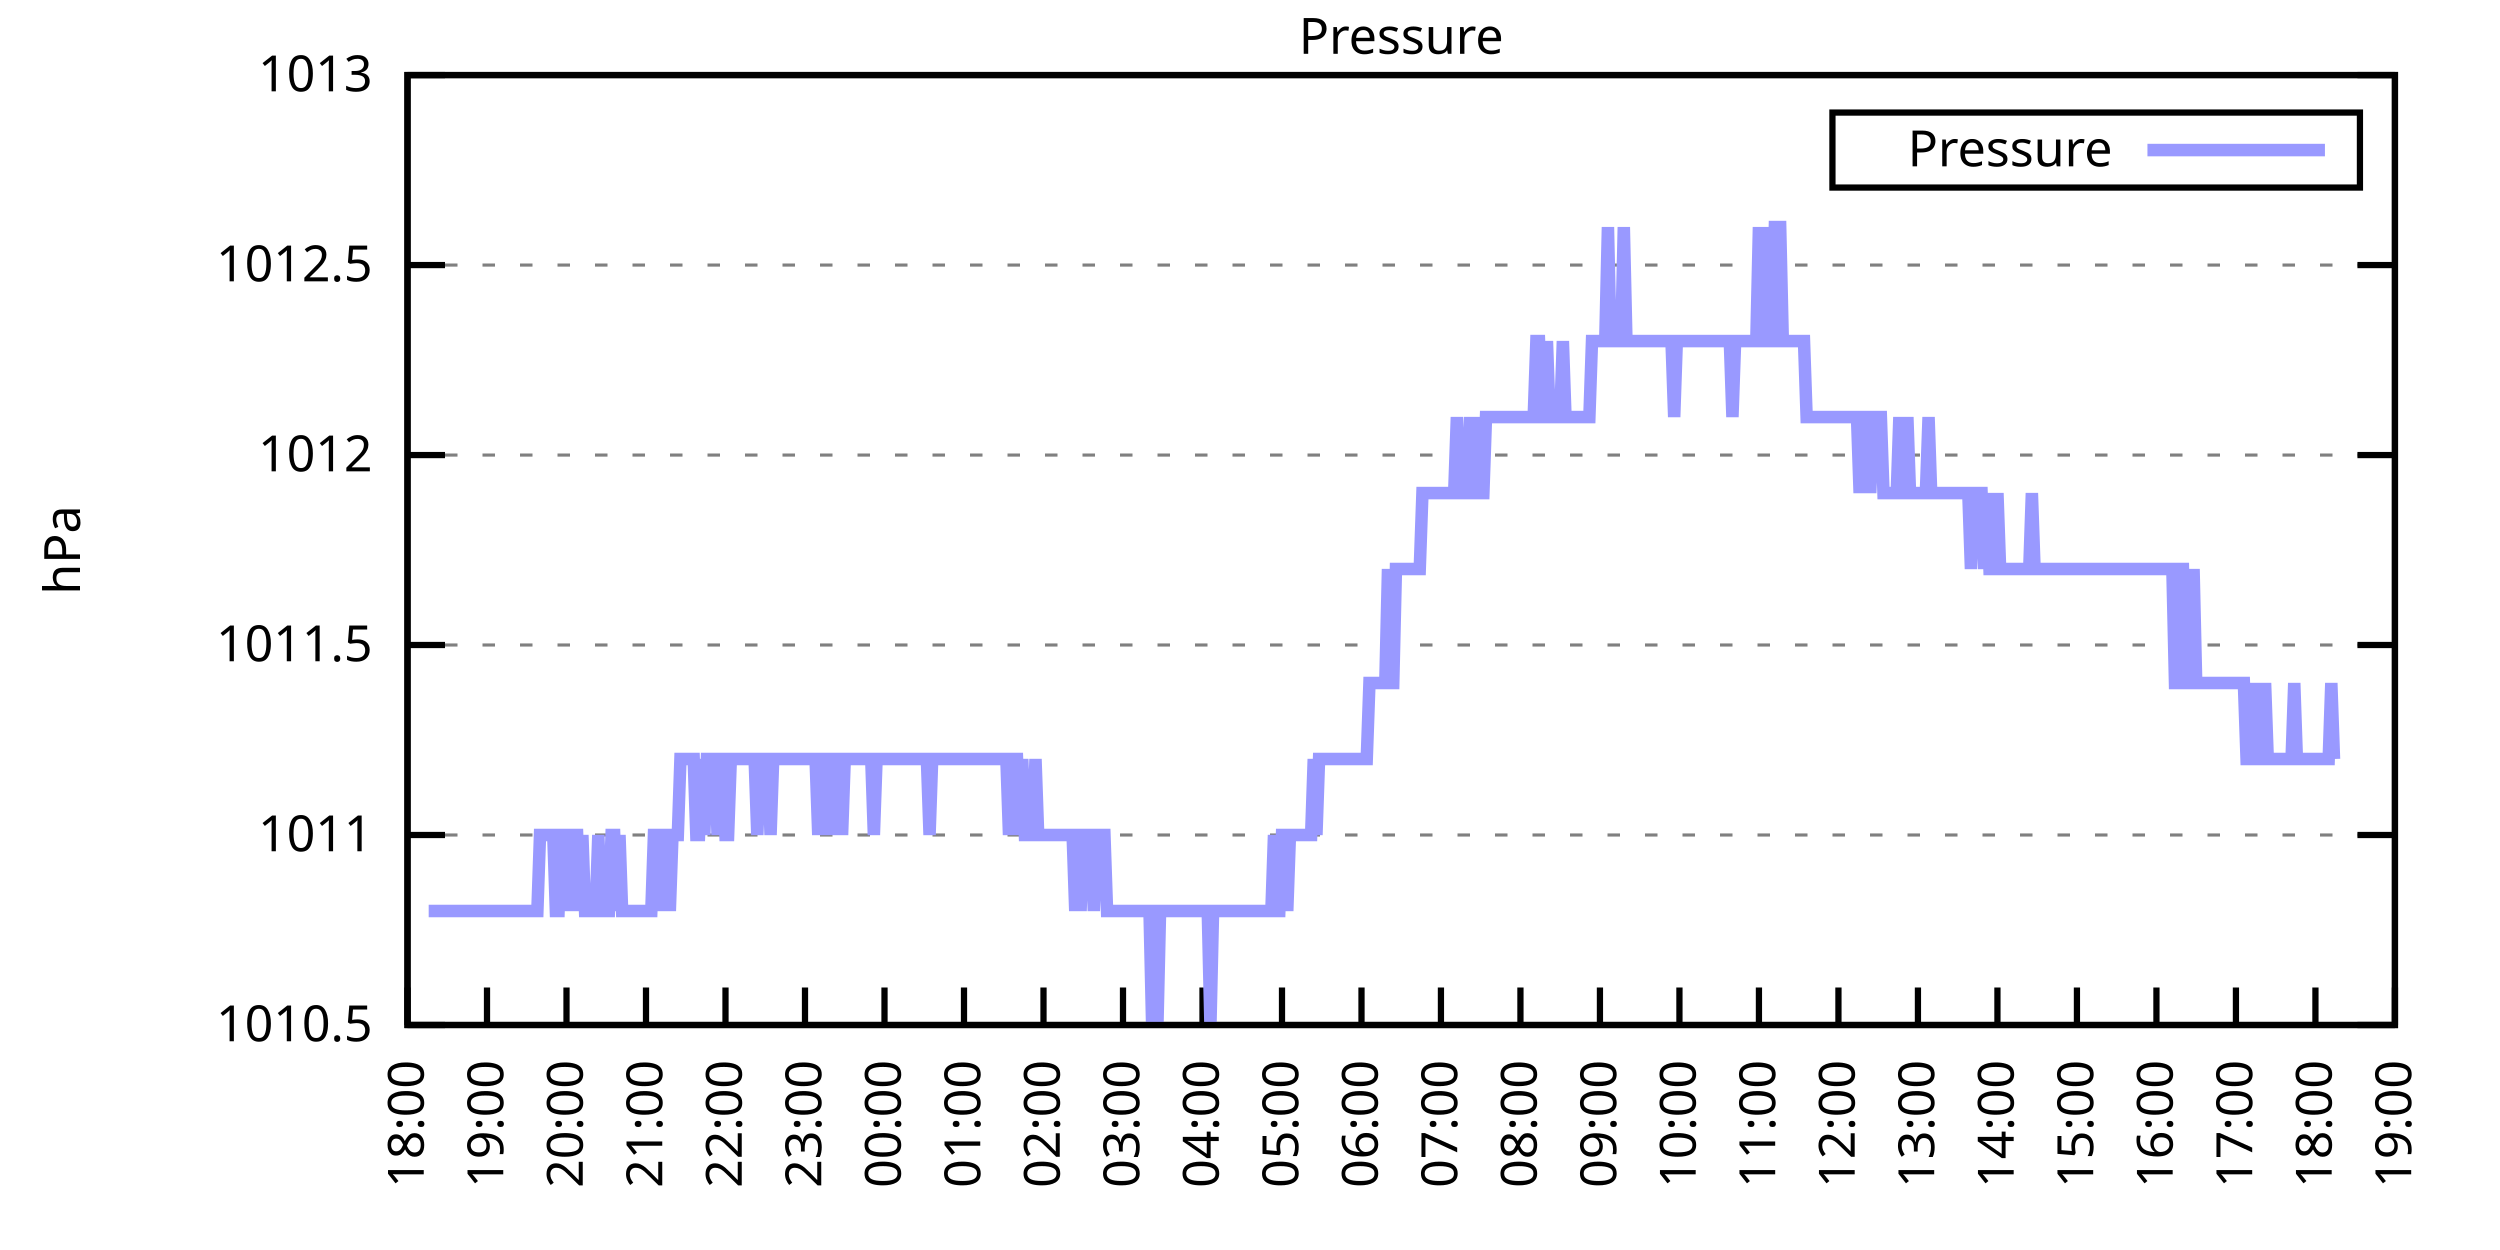
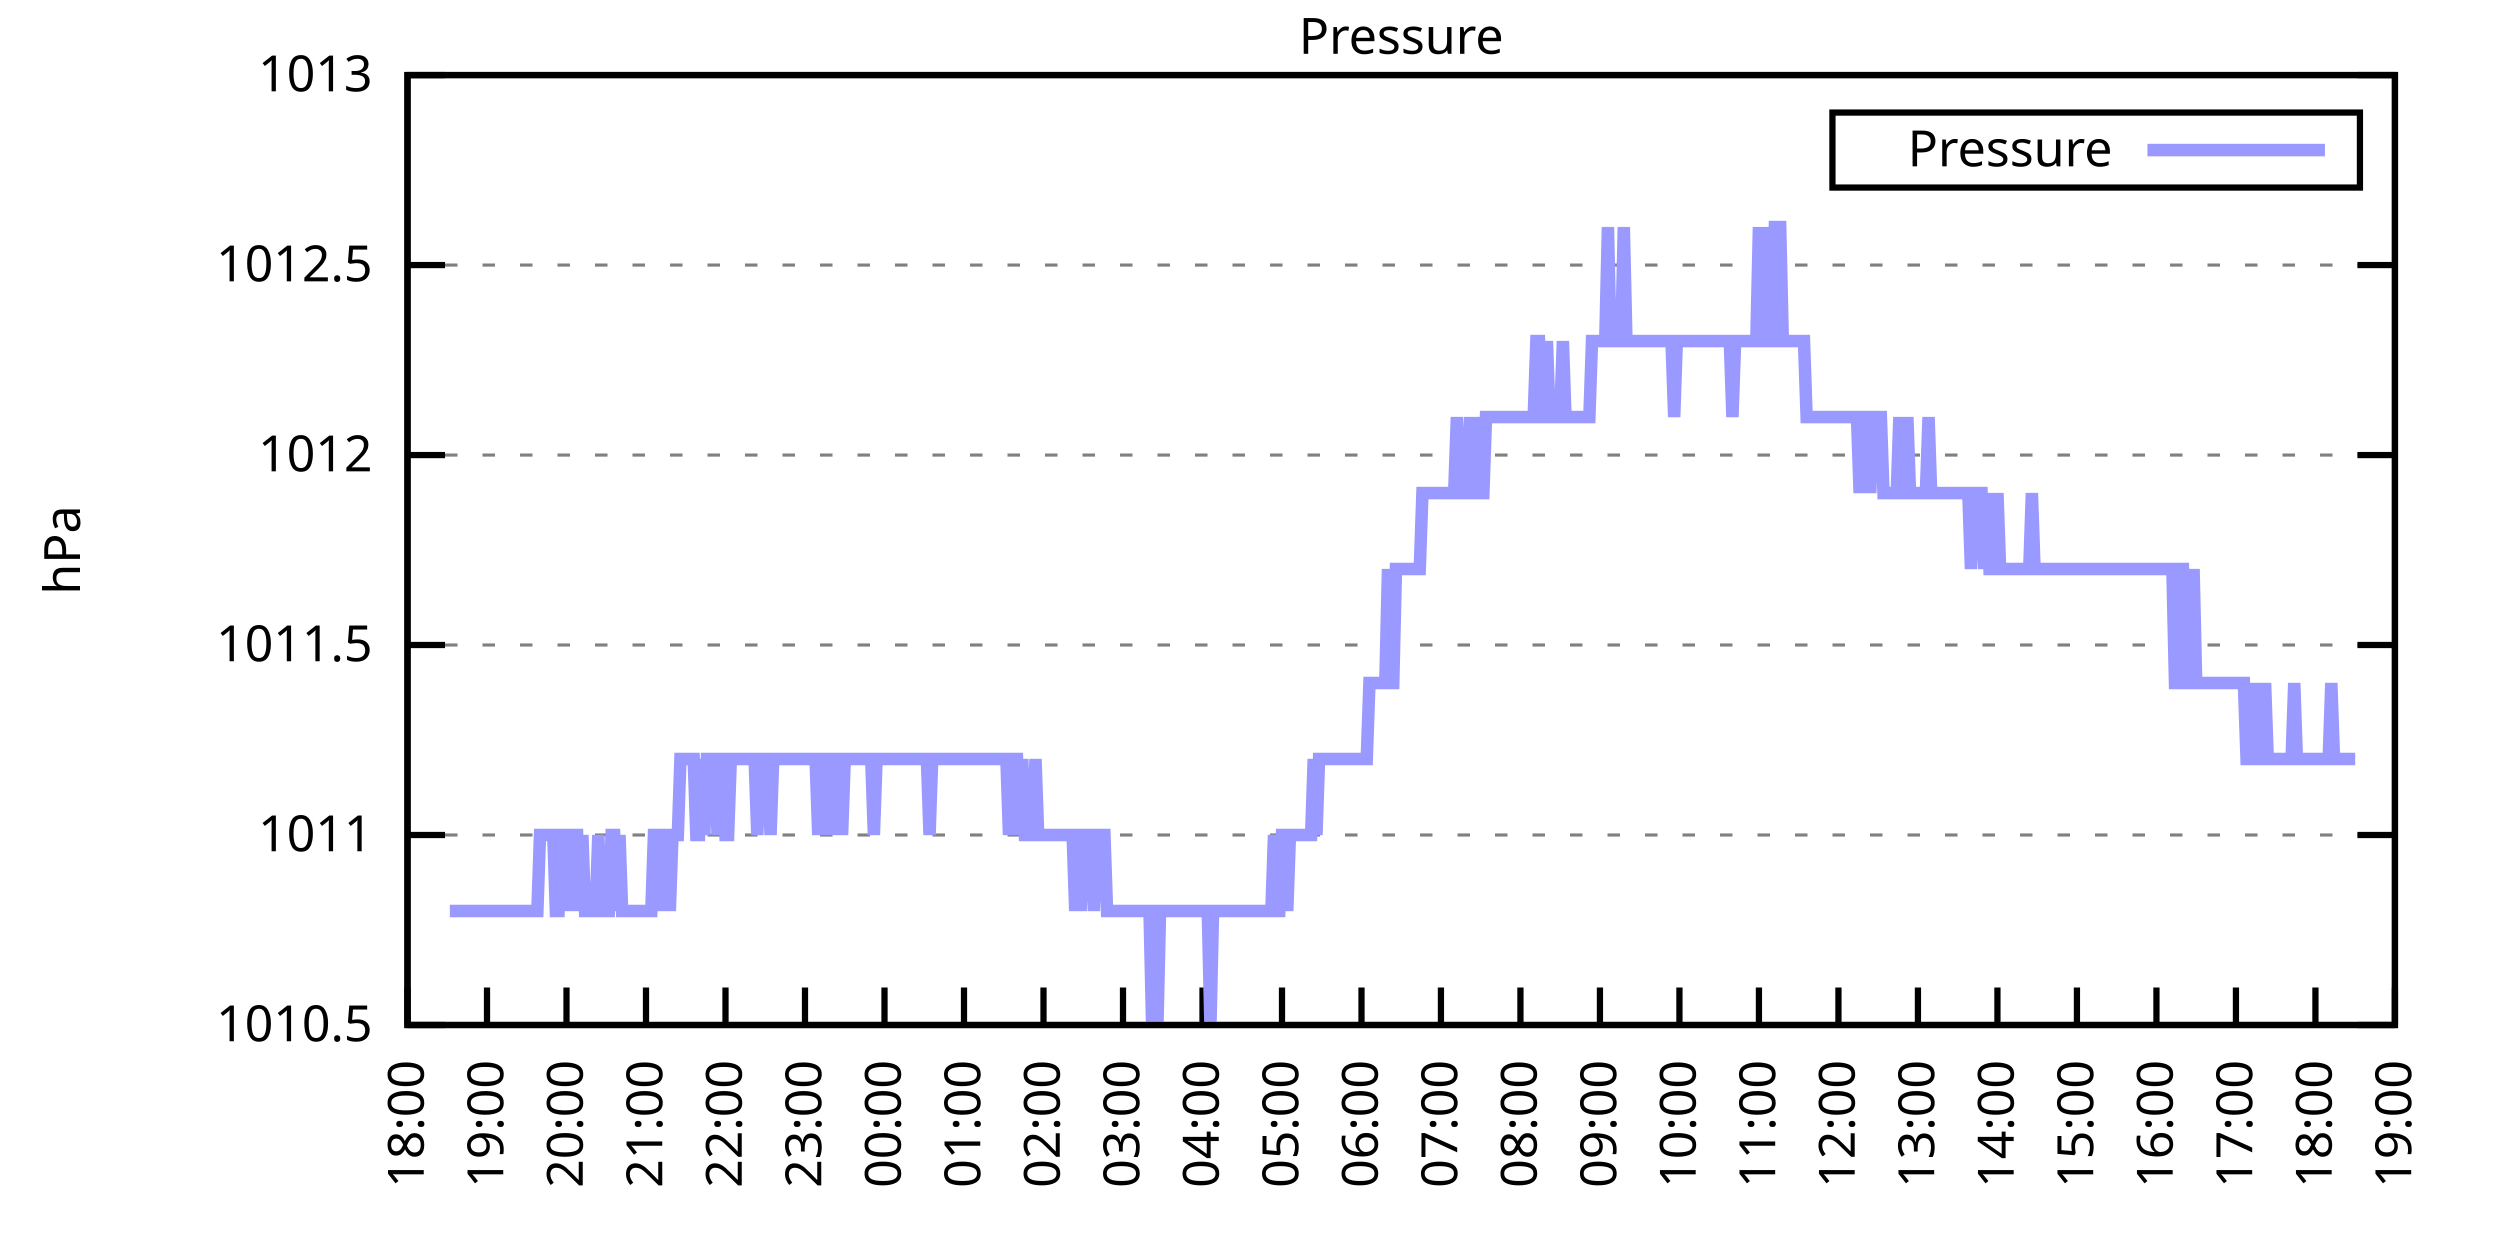
<svg xmlns="http://www.w3.org/2000/svg" xmlns:xlink="http://www.w3.org/1999/xlink" width="400" height="200" viewBox="0 0 400 200">
  <g id="gnuplot_canvas">
    <rect x="0" y="0" width="400" height="200" fill="none" />
    <defs>
      <circle id="gpDot" r="0.5" stroke-width="0.5" stroke="currentColor" />
      <path id="gpPt0" stroke-width="0.333" stroke="currentColor" d="M-1,0 h2 M0,-1 v2" />
      <path id="gpPt1" stroke-width="0.333" stroke="currentColor" d="M-1,-1 L1,1 M1,-1 L-1,1" />
      <path id="gpPt2" stroke-width="0.333" stroke="currentColor" d="M-1,0 L1,0 M0,-1 L0,1 M-1,-1 L1,1 M-1,1 L1,-1" />
      <rect id="gpPt3" stroke-width="0.333" stroke="currentColor" x="-1" y="-1" width="2" height="2" />
      <rect id="gpPt4" stroke-width="0.333" stroke="currentColor" fill="currentColor" x="-1" y="-1" width="2" height="2" />
      <circle id="gpPt5" stroke-width="0.333" stroke="currentColor" cx="0" cy="0" r="1" />
      <use xlink:href="#gpPt5" id="gpPt6" fill="currentColor" stroke="none" />
      <path id="gpPt7" stroke-width="0.333" stroke="currentColor" d="M0,-1.33 L-1.33,0.67 L1.33,0.67 z" />
      <use xlink:href="#gpPt7" id="gpPt8" fill="currentColor" stroke="none" />
      <use xlink:href="#gpPt7" id="gpPt9" stroke="currentColor" transform="rotate(180)" />
      <use xlink:href="#gpPt9" id="gpPt10" fill="currentColor" stroke="none" />
      <use xlink:href="#gpPt3" id="gpPt11" stroke="currentColor" transform="rotate(45)" />
      <use xlink:href="#gpPt11" id="gpPt12" fill="currentColor" stroke="none" />
      <path id="gpPt13" stroke-width="0.333" stroke="currentColor" d="M0,1.330 L1.265,0.411 L0.782,-1.067 L-0.782,-1.076 L-1.265,0.411 z" />
      <use xlink:href="#gpPt13" id="gpPt14" fill="currentColor" stroke="none" />
      <filter id="textbox" filterUnits="objectBoundingBox" x="0" y="0" height="1" width="1">
        <feFlood flood-color="white" flood-opacity="1" result="bgnd" />
        <feComposite in="SourceGraphic" in2="bgnd" operator="atop" />
      </filter>
      <filter id="greybox" filterUnits="objectBoundingBox" x="0" y="0" height="1" width="1">
        <feFlood flood-color="lightgrey" flood-opacity="1" result="grey" />
        <feComposite in="SourceGraphic" in2="grey" operator="atop" />
      </filter>
    </defs>
    <g fill="none" color="white" stroke="currentColor" stroke-width="1.00" stroke-linecap="butt" stroke-linejoin="miter">
</g>
    <g fill="none" color="black" stroke="currentColor" stroke-width="1.00" stroke-linecap="butt" stroke-linejoin="miter">
      <g stroke="none" shape-rendering="crispEdges">
        <polygon fill="rgb(255, 255, 255)" points="65.20,164.00 383.18,164.00 383.18,12.02 65.20,12.02 " />
      </g>
    </g>
    <g fill="none" color="black" stroke="currentColor" stroke-width="1.00" stroke-linecap="butt" stroke-linejoin="miter">
</g>
    <g fill="none" color="black" stroke="black" stroke-width="0.50" stroke-linecap="butt" stroke-linejoin="miter">
</g>
    <g fill="none" color="gray" stroke="currentColor" stroke-width="0.50" stroke-linecap="butt" stroke-linejoin="miter">
      <path stroke="gray" stroke-dasharray="2,4" class="gridline" d="M65.20,164.00 L383.19,164.00  " />
    </g>
    <g fill="none" color="gray" stroke="gray" stroke-width="1.00" stroke-linecap="butt" stroke-linejoin="miter">
</g>
    <g fill="none" color="black" stroke="currentColor" stroke-width="1.00" stroke-linecap="butt" stroke-linejoin="miter">
      <path stroke="black" d="M65.20,164.00 L71.20,164.00 M383.19,164.00 L377.19,164.00  " />
      <g transform="translate(59.60,166.60)" stroke="none" fill="black" font-family="Sans" font-size="8.00" text-anchor="end">
        <text>
          <tspan font-family="Sans"> 1010.5</tspan>
        </text>
      </g>
    </g>
    <g fill="none" color="black" stroke="currentColor" stroke-width="1.00" stroke-linecap="butt" stroke-linejoin="miter">
</g>
    <g fill="none" color="black" stroke="black" stroke-width="0.50" stroke-linecap="butt" stroke-linejoin="miter">
</g>
    <g fill="none" color="gray" stroke="currentColor" stroke-width="0.50" stroke-linecap="butt" stroke-linejoin="miter">
      <path stroke="gray" stroke-dasharray="2,4" class="gridline" d="M65.20,133.60 L383.19,133.60  " />
    </g>
    <g fill="none" color="gray" stroke="gray" stroke-width="1.00" stroke-linecap="butt" stroke-linejoin="miter">
</g>
    <g fill="none" color="black" stroke="currentColor" stroke-width="1.00" stroke-linecap="butt" stroke-linejoin="miter">
      <path stroke="black" d="M65.20,133.60 L71.20,133.60 M383.19,133.60 L377.19,133.60  " />
      <g transform="translate(59.60,136.20)" stroke="none" fill="black" font-family="Sans" font-size="8.00" text-anchor="end">
        <text>
          <tspan font-family="Sans"> 1011</tspan>
        </text>
      </g>
    </g>
    <g fill="none" color="black" stroke="currentColor" stroke-width="1.00" stroke-linecap="butt" stroke-linejoin="miter">
</g>
    <g fill="none" color="black" stroke="black" stroke-width="0.50" stroke-linecap="butt" stroke-linejoin="miter">
</g>
    <g fill="none" color="gray" stroke="currentColor" stroke-width="0.50" stroke-linecap="butt" stroke-linejoin="miter">
      <path stroke="gray" stroke-dasharray="2,4" class="gridline" d="M65.20,103.20 L383.19,103.20  " />
    </g>
    <g fill="none" color="gray" stroke="gray" stroke-width="1.00" stroke-linecap="butt" stroke-linejoin="miter">
</g>
    <g fill="none" color="black" stroke="currentColor" stroke-width="1.00" stroke-linecap="butt" stroke-linejoin="miter">
      <path stroke="black" d="M65.20,103.20 L71.20,103.20 M383.19,103.20 L377.19,103.20  " />
      <g transform="translate(59.60,105.80)" stroke="none" fill="black" font-family="Sans" font-size="8.00" text-anchor="end">
        <text>
          <tspan font-family="Sans"> 1011.5</tspan>
        </text>
      </g>
    </g>
    <g fill="none" color="black" stroke="currentColor" stroke-width="1.00" stroke-linecap="butt" stroke-linejoin="miter">
</g>
    <g fill="none" color="black" stroke="black" stroke-width="0.50" stroke-linecap="butt" stroke-linejoin="miter">
</g>
    <g fill="none" color="gray" stroke="currentColor" stroke-width="0.50" stroke-linecap="butt" stroke-linejoin="miter">
      <path stroke="gray" stroke-dasharray="2,4" class="gridline" d="M65.20,72.81 L383.19,72.81  " />
    </g>
    <g fill="none" color="gray" stroke="gray" stroke-width="1.00" stroke-linecap="butt" stroke-linejoin="miter">
</g>
    <g fill="none" color="black" stroke="currentColor" stroke-width="1.00" stroke-linecap="butt" stroke-linejoin="miter">
      <path stroke="black" d="M65.20,72.81 L71.20,72.81 M383.19,72.81 L377.19,72.81  " />
      <g transform="translate(59.60,75.41)" stroke="none" fill="black" font-family="Sans" font-size="8.00" text-anchor="end">
        <text>
          <tspan font-family="Sans"> 1012</tspan>
        </text>
      </g>
    </g>
    <g fill="none" color="black" stroke="currentColor" stroke-width="1.00" stroke-linecap="butt" stroke-linejoin="miter">
</g>
    <g fill="none" color="black" stroke="black" stroke-width="0.50" stroke-linecap="butt" stroke-linejoin="miter">
</g>
    <g fill="none" color="gray" stroke="currentColor" stroke-width="0.50" stroke-linecap="butt" stroke-linejoin="miter">
      <path stroke="gray" stroke-dasharray="2,4" class="gridline" d="M65.20,42.41 L383.19,42.41  " />
    </g>
    <g fill="none" color="gray" stroke="gray" stroke-width="1.00" stroke-linecap="butt" stroke-linejoin="miter">
</g>
    <g fill="none" color="black" stroke="currentColor" stroke-width="1.00" stroke-linecap="butt" stroke-linejoin="miter">
      <path stroke="black" d="M65.20,42.41 L71.20,42.41 M383.19,42.41 L377.19,42.41  " />
      <g transform="translate(59.60,45.01)" stroke="none" fill="black" font-family="Sans" font-size="8.00" text-anchor="end">
        <text>
          <tspan font-family="Sans"> 1012.5</tspan>
        </text>
      </g>
    </g>
    <g fill="none" color="black" stroke="currentColor" stroke-width="1.00" stroke-linecap="butt" stroke-linejoin="miter">
</g>
    <g fill="none" color="black" stroke="black" stroke-width="0.50" stroke-linecap="butt" stroke-linejoin="miter">
</g>
    <g fill="none" color="gray" stroke="currentColor" stroke-width="0.50" stroke-linecap="butt" stroke-linejoin="miter">
      <path stroke="gray" stroke-dasharray="2,4" class="gridline" d="M65.20,12.01 L383.19,12.01  " />
    </g>
    <g fill="none" color="gray" stroke="gray" stroke-width="1.00" stroke-linecap="butt" stroke-linejoin="miter">
</g>
    <g fill="none" color="black" stroke="currentColor" stroke-width="1.00" stroke-linecap="butt" stroke-linejoin="miter">
      <path stroke="black" d="M65.20,12.01 L71.20,12.01 M383.19,12.01 L377.19,12.01  " />
      <g transform="translate(59.60,14.61)" stroke="none" fill="black" font-family="Sans" font-size="8.00" text-anchor="end">
        <text>
          <tspan font-family="Sans"> 1013</tspan>
        </text>
      </g>
    </g>
    <g fill="none" color="black" stroke="currentColor" stroke-width="1.00" stroke-linecap="butt" stroke-linejoin="miter">
      <path stroke="black" d="M65.20,164.00 L65.20,158.00  " />
      <g transform="translate(67.80,169.60) rotate(270.00)" stroke="none" fill="black" font-family="Sans" font-size="8.00" text-anchor="end">
        <text>
          <tspan font-family="Sans">18:00</tspan>
        </text>
      </g>
    </g>
    <g fill="none" color="black" stroke="currentColor" stroke-width="1.00" stroke-linecap="butt" stroke-linejoin="miter">
      <path stroke="black" d="M77.92,164.00 L77.92,158.00  " />
      <g transform="translate(80.52,169.60) rotate(270.00)" stroke="none" fill="black" font-family="Sans" font-size="8.00" text-anchor="end">
        <text>
          <tspan font-family="Sans">19:00</tspan>
        </text>
      </g>
    </g>
    <g fill="none" color="black" stroke="currentColor" stroke-width="1.00" stroke-linecap="butt" stroke-linejoin="miter">
      <path stroke="black" d="M90.64,164.00 L90.64,158.00  " />
      <g transform="translate(93.24,169.60) rotate(270.00)" stroke="none" fill="black" font-family="Sans" font-size="8.00" text-anchor="end">
        <text>
          <tspan font-family="Sans">20:00</tspan>
        </text>
      </g>
    </g>
    <g fill="none" color="black" stroke="currentColor" stroke-width="1.00" stroke-linecap="butt" stroke-linejoin="miter">
      <path stroke="black" d="M103.36,164.00 L103.36,158.00  " />
      <g transform="translate(105.96,169.60) rotate(270.00)" stroke="none" fill="black" font-family="Sans" font-size="8.00" text-anchor="end">
        <text>
          <tspan font-family="Sans">21:00</tspan>
        </text>
      </g>
    </g>
    <g fill="none" color="black" stroke="currentColor" stroke-width="1.00" stroke-linecap="butt" stroke-linejoin="miter">
      <path stroke="black" d="M116.08,164.00 L116.08,158.00  " />
      <g transform="translate(118.68,169.60) rotate(270.00)" stroke="none" fill="black" font-family="Sans" font-size="8.00" text-anchor="end">
        <text>
          <tspan font-family="Sans">22:00</tspan>
        </text>
      </g>
    </g>
    <g fill="none" color="black" stroke="currentColor" stroke-width="1.00" stroke-linecap="butt" stroke-linejoin="miter">
      <path stroke="black" d="M128.80,164.00 L128.80,158.00  " />
      <g transform="translate(131.40,169.60) rotate(270.00)" stroke="none" fill="black" font-family="Sans" font-size="8.00" text-anchor="end">
        <text>
          <tspan font-family="Sans">23:00</tspan>
        </text>
      </g>
    </g>
    <g fill="none" color="black" stroke="currentColor" stroke-width="1.00" stroke-linecap="butt" stroke-linejoin="miter">
      <path stroke="black" d="M141.52,164.00 L141.52,158.00  " />
      <g transform="translate(144.12,169.60) rotate(270.00)" stroke="none" fill="black" font-family="Sans" font-size="8.00" text-anchor="end">
        <text>
          <tspan font-family="Sans">00:00</tspan>
        </text>
      </g>
    </g>
    <g fill="none" color="black" stroke="currentColor" stroke-width="1.00" stroke-linecap="butt" stroke-linejoin="miter">
      <path stroke="black" d="M154.24,164.00 L154.24,158.00  " />
      <g transform="translate(156.84,169.60) rotate(270.00)" stroke="none" fill="black" font-family="Sans" font-size="8.00" text-anchor="end">
        <text>
          <tspan font-family="Sans">01:00</tspan>
        </text>
      </g>
    </g>
    <g fill="none" color="black" stroke="currentColor" stroke-width="1.00" stroke-linecap="butt" stroke-linejoin="miter">
      <path stroke="black" d="M166.96,164.00 L166.96,158.00  " />
      <g transform="translate(169.56,169.60) rotate(270.00)" stroke="none" fill="black" font-family="Sans" font-size="8.00" text-anchor="end">
        <text>
          <tspan font-family="Sans">02:00</tspan>
        </text>
      </g>
    </g>
    <g fill="none" color="black" stroke="currentColor" stroke-width="1.00" stroke-linecap="butt" stroke-linejoin="miter">
      <path stroke="black" d="M179.68,164.00 L179.68,158.00  " />
      <g transform="translate(182.28,169.60) rotate(270.00)" stroke="none" fill="black" font-family="Sans" font-size="8.00" text-anchor="end">
        <text>
          <tspan font-family="Sans">03:00</tspan>
        </text>
      </g>
    </g>
    <g fill="none" color="black" stroke="currentColor" stroke-width="1.00" stroke-linecap="butt" stroke-linejoin="miter">
      <path stroke="black" d="M192.40,164.00 L192.40,158.00  " />
      <g transform="translate(195.00,169.60) rotate(270.00)" stroke="none" fill="black" font-family="Sans" font-size="8.00" text-anchor="end">
        <text>
          <tspan font-family="Sans">04:00</tspan>
        </text>
      </g>
    </g>
    <g fill="none" color="black" stroke="currentColor" stroke-width="1.00" stroke-linecap="butt" stroke-linejoin="miter">
      <path stroke="black" d="M205.12,164.00 L205.12,158.00  " />
      <g transform="translate(207.72,169.60) rotate(270.00)" stroke="none" fill="black" font-family="Sans" font-size="8.00" text-anchor="end">
        <text>
          <tspan font-family="Sans">05:00</tspan>
        </text>
      </g>
    </g>
    <g fill="none" color="black" stroke="currentColor" stroke-width="1.00" stroke-linecap="butt" stroke-linejoin="miter">
      <path stroke="black" d="M217.84,164.00 L217.84,158.00  " />
      <g transform="translate(220.44,169.60) rotate(270.00)" stroke="none" fill="black" font-family="Sans" font-size="8.00" text-anchor="end">
        <text>
          <tspan font-family="Sans">06:00</tspan>
        </text>
      </g>
    </g>
    <g fill="none" color="black" stroke="currentColor" stroke-width="1.00" stroke-linecap="butt" stroke-linejoin="miter">
      <path stroke="black" d="M230.55,164.00 L230.55,158.00  " />
      <g transform="translate(233.15,169.60) rotate(270.00)" stroke="none" fill="black" font-family="Sans" font-size="8.00" text-anchor="end">
        <text>
          <tspan font-family="Sans">07:00</tspan>
        </text>
      </g>
    </g>
    <g fill="none" color="black" stroke="currentColor" stroke-width="1.00" stroke-linecap="butt" stroke-linejoin="miter">
      <path stroke="black" d="M243.27,164.00 L243.27,158.00  " />
      <g transform="translate(245.87,169.60) rotate(270.00)" stroke="none" fill="black" font-family="Sans" font-size="8.00" text-anchor="end">
        <text>
          <tspan font-family="Sans">08:00</tspan>
        </text>
      </g>
    </g>
    <g fill="none" color="black" stroke="currentColor" stroke-width="1.00" stroke-linecap="butt" stroke-linejoin="miter">
      <path stroke="black" d="M255.99,164.00 L255.99,158.00  " />
      <g transform="translate(258.59,169.60) rotate(270.00)" stroke="none" fill="black" font-family="Sans" font-size="8.00" text-anchor="end">
        <text>
          <tspan font-family="Sans">09:00</tspan>
        </text>
      </g>
    </g>
    <g fill="none" color="black" stroke="currentColor" stroke-width="1.00" stroke-linecap="butt" stroke-linejoin="miter">
      <path stroke="black" d="M268.71,164.00 L268.71,158.00  " />
      <g transform="translate(271.31,169.60) rotate(270.00)" stroke="none" fill="black" font-family="Sans" font-size="8.00" text-anchor="end">
        <text>
          <tspan font-family="Sans">10:00</tspan>
        </text>
      </g>
    </g>
    <g fill="none" color="black" stroke="currentColor" stroke-width="1.00" stroke-linecap="butt" stroke-linejoin="miter">
      <path stroke="black" d="M281.43,164.00 L281.43,158.00  " />
      <g transform="translate(284.03,169.60) rotate(270.00)" stroke="none" fill="black" font-family="Sans" font-size="8.00" text-anchor="end">
        <text>
          <tspan font-family="Sans">11:00</tspan>
        </text>
      </g>
    </g>
    <g fill="none" color="black" stroke="currentColor" stroke-width="1.00" stroke-linecap="butt" stroke-linejoin="miter">
      <path stroke="black" d="M294.15,164.00 L294.15,158.00  " />
      <g transform="translate(296.75,169.60) rotate(270.00)" stroke="none" fill="black" font-family="Sans" font-size="8.00" text-anchor="end">
        <text>
          <tspan font-family="Sans">12:00</tspan>
        </text>
      </g>
    </g>
    <g fill="none" color="black" stroke="currentColor" stroke-width="1.00" stroke-linecap="butt" stroke-linejoin="miter">
      <path stroke="black" d="M306.87,164.00 L306.87,158.00  " />
      <g transform="translate(309.47,169.60) rotate(270.00)" stroke="none" fill="black" font-family="Sans" font-size="8.00" text-anchor="end">
        <text>
          <tspan font-family="Sans">13:00</tspan>
        </text>
      </g>
    </g>
    <g fill="none" color="black" stroke="currentColor" stroke-width="1.00" stroke-linecap="butt" stroke-linejoin="miter">
      <path stroke="black" d="M319.59,164.00 L319.59,158.00  " />
      <g transform="translate(322.19,169.60) rotate(270.00)" stroke="none" fill="black" font-family="Sans" font-size="8.00" text-anchor="end">
        <text>
          <tspan font-family="Sans">14:00</tspan>
        </text>
      </g>
    </g>
    <g fill="none" color="black" stroke="currentColor" stroke-width="1.00" stroke-linecap="butt" stroke-linejoin="miter">
      <path stroke="black" d="M332.31,164.00 L332.31,158.00  " />
      <g transform="translate(334.91,169.60) rotate(270.00)" stroke="none" fill="black" font-family="Sans" font-size="8.00" text-anchor="end">
        <text>
          <tspan font-family="Sans">15:00</tspan>
        </text>
      </g>
    </g>
    <g fill="none" color="black" stroke="currentColor" stroke-width="1.00" stroke-linecap="butt" stroke-linejoin="miter">
      <path stroke="black" d="M345.03,164.00 L345.03,158.00  " />
      <g transform="translate(347.63,169.60) rotate(270.00)" stroke="none" fill="black" font-family="Sans" font-size="8.00" text-anchor="end">
        <text>
          <tspan font-family="Sans">16:00</tspan>
        </text>
      </g>
    </g>
    <g fill="none" color="black" stroke="currentColor" stroke-width="1.00" stroke-linecap="butt" stroke-linejoin="miter">
      <path stroke="black" d="M357.75,164.00 L357.75,158.00  " />
      <g transform="translate(360.35,169.60) rotate(270.00)" stroke="none" fill="black" font-family="Sans" font-size="8.00" text-anchor="end">
        <text>
          <tspan font-family="Sans">17:00</tspan>
        </text>
      </g>
    </g>
    <g fill="none" color="black" stroke="currentColor" stroke-width="1.00" stroke-linecap="butt" stroke-linejoin="miter">
      <path stroke="black" d="M370.47,164.00 L370.47,158.00  " />
      <g transform="translate(373.07,169.60) rotate(270.00)" stroke="none" fill="black" font-family="Sans" font-size="8.00" text-anchor="end">
        <text>
          <tspan font-family="Sans">18:00</tspan>
        </text>
      </g>
    </g>
    <g fill="none" color="black" stroke="currentColor" stroke-width="1.00" stroke-linecap="butt" stroke-linejoin="miter">
      <path stroke="black" d="M383.19,164.00 L383.19,158.00  " />
      <g transform="translate(385.79,169.60) rotate(270.00)" stroke="none" fill="black" font-family="Sans" font-size="8.00" text-anchor="end">
        <text>
          <tspan font-family="Sans">19:00</tspan>
        </text>
      </g>
    </g>
    <g fill="none" color="black" stroke="currentColor" stroke-width="1.00" stroke-linecap="butt" stroke-linejoin="miter">
</g>
    <g fill="none" color="black" stroke="currentColor" stroke-width="1.00" stroke-linecap="butt" stroke-linejoin="miter">
      <path stroke="black" d="M65.20,12.01 L65.20,164.00 L383.19,164.00 L383.19,12.01 L65.20,12.01 Z  " />
    </g>
    <g fill="none" color="black" stroke="currentColor" stroke-width="1.00" stroke-linecap="butt" stroke-linejoin="miter">
</g>
    <g fill="none" color="black" stroke="currentColor" stroke-width="1.00" stroke-linecap="butt" stroke-linejoin="miter">
      <path stroke="black" d="M293.19,30.01 L293.19,18.01 L377.59,18.01 L377.59,30.01 L293.19,30.01 Z  " />
    </g>
    <g id="Pressure_plot_1">
      <g fill="none" color="white" stroke="black" stroke-width="2.00" stroke-linecap="butt" stroke-linejoin="miter">
</g>
      <g fill="none" color="black" stroke="currentColor" stroke-width="2.00" stroke-linecap="butt" stroke-linejoin="miter">
        <g transform="translate(337.99,26.61)" stroke="none" fill="black" font-family="Sans" font-size="8.00" text-anchor="end">
          <text>
            <tspan font-family="Sans">Pressure</tspan>
          </text>
        </g>
      </g>
      <g fill="none" color="black" stroke="currentColor" stroke-width="2.00" stroke-linecap="butt" stroke-linejoin="miter">
-         <path stroke="rgb(153, 153, 255)" d="M343.59,24.01 L371.99,24.01 M68.59,145.76 L69.02,145.76 L69.44,145.76 L69.86,145.76 L70.29,145.76 L70.71,145.76   L71.14,145.76 L71.56,145.76 L71.98,145.76 L72.41,145.76 L72.83,145.76 L73.26,145.76 L73.68,145.76 L74.10,145.76   L74.53,145.76 L74.95,145.76 L75.38,145.76 L75.80,145.76 L76.22,145.76 L76.65,145.76 L77.07,145.76 L77.50,145.76   L77.92,145.76 L78.34,145.76 L78.77,145.76 L79.19,145.76 L79.62,145.76 L80.04,145.76 L80.46,145.76 L80.89,145.76   L81.31,145.76 L81.74,145.76 L82.16,145.76 L82.58,145.76 L83.01,145.76 L83.43,145.76 L83.86,145.76 L84.28,145.76   L84.70,145.76 L85.13,145.76 L85.55,145.76 L85.98,145.76 L86.40,133.60 L86.82,133.60 L87.25,133.60 L87.67,133.60   L88.10,133.60 L88.52,133.60 L88.94,145.76 L89.37,145.76 L89.79,133.60 L90.22,133.60 L90.64,145.76 L91.06,133.60   L91.49,145.76 L91.91,133.60 L92.34,133.60 L92.76,145.76 L93.18,133.60 L93.61,145.76 L94.03,145.76 L94.46,145.76   L94.88,145.76 L95.30,145.76 L95.73,133.60 L96.15,145.76 L96.58,145.76 L97.00,145.76 L97.42,145.76 L97.85,133.60   L98.27,133.60 L98.69,145.76 L99.12,133.60 L99.54,145.76 L99.97,145.76 L100.39,145.76 L100.81,145.76 L101.24,145.76   L101.66,145.76 L102.09,145.76 L102.51,145.76 L102.93,145.76 L103.36,145.76 L103.78,145.76 L104.21,145.76 L104.63,133.60   L105.05,133.60 L105.48,133.60 L105.90,145.76 L106.33,133.60 L106.75,133.60 L107.17,145.76 L107.60,133.60 L108.02,133.60   L108.45,133.60 L108.87,121.44 L109.29,121.44 L109.72,121.44 L110.14,121.44 L110.57,121.44 L110.99,121.44 L111.41,133.60   L111.84,133.60 L112.26,121.44 L112.69,133.60 L113.11,121.44 L113.53,121.44 L113.96,121.44 L114.38,121.44 L114.81,133.60   L115.23,121.44 L115.65,121.44 L116.08,133.60 L116.50,133.60 L116.93,121.44 L117.35,121.44 L117.77,121.44 L118.20,121.44   L118.62,121.44 L119.05,121.44 L119.47,121.44 L119.89,121.44 L120.32,121.44 L120.74,121.44 L121.17,133.60 L121.59,121.44   L122.01,121.44 L122.44,121.44 L122.86,121.44 L123.29,133.60 L123.71,121.44 L124.13,121.44 L124.56,121.44 L124.98,121.44   L125.41,121.44 L125.83,121.44 L126.25,121.44 L126.68,121.44 L127.10,121.44 L127.53,121.44 L127.95,121.44 L128.37,121.44   L128.80,121.44 L129.22,121.44 L129.65,121.44 L130.07,121.44 L130.49,121.44 L130.92,133.60 L131.34,121.44 L131.77,121.44   L132.19,133.60 L132.61,121.44 L133.04,133.60 L133.46,121.44 L133.89,121.44 L134.31,121.44 L134.73,133.60 L135.16,121.44   L135.58,121.44 L136.01,121.44 L136.43,121.44 L136.85,121.44 L137.28,121.44 L137.70,121.44 L138.13,121.44 L138.55,121.44   L138.97,121.44 L139.40,121.44 L139.82,133.60 L140.25,121.44 L140.67,121.44 L141.09,121.44 L141.52,121.44 L141.94,121.44   L142.37,121.44 L142.79,121.44 L143.21,121.44 L143.64,121.44 L144.06,121.44 L144.49,121.44 L144.91,121.44 L145.33,121.44   L145.76,121.44 L146.18,121.44 L146.61,121.44 L147.03,121.44 L147.45,121.44 L147.88,121.44 L148.30,121.44 L148.73,133.60   L149.15,121.44 L149.57,121.44 L150.00,121.44 L150.42,121.44 L150.85,121.44 L151.27,121.44 L151.69,121.44 L152.12,121.44   L152.54,121.44 L152.97,121.44 L153.39,121.44 L153.81,121.44 L154.24,121.44 L154.66,121.44 L155.09,121.44 L155.51,121.44   L155.93,121.44 L156.36,121.44 L156.78,121.44 L157.21,121.44 L157.63,121.44 L158.05,121.44 L158.48,121.44 L158.90,121.44   L159.33,121.44 L159.75,121.44 L160.17,121.44 L160.60,121.44 L161.02,121.44 L161.44,133.60 L161.87,121.44 L162.29,121.44   L162.72,121.44 L163.14,133.60 L163.56,121.44 L163.99,133.60 L164.41,133.60 L164.84,133.60 L165.26,133.60 L165.68,121.44   L166.11,133.60 L166.53,133.60 L166.96,133.60 L167.38,133.60 L167.80,133.60 L168.23,133.60 L168.65,133.60 L169.08,133.60   L169.50,133.60 L169.92,133.60 L170.35,133.60 L170.77,133.60 L171.20,133.60 L171.62,133.60 L172.04,145.76 L172.47,133.60   L172.89,145.76 L173.32,133.60 L173.74,133.60 L174.16,133.60 L174.59,133.60 L175.01,145.76 L175.44,133.60 L175.86,133.60   L176.28,133.60 L176.71,133.60 L177.13,145.76 L177.56,145.76 L177.98,145.76 L178.40,145.76 L178.83,145.76 L179.25,145.76   L179.68,145.76 L180.10,145.76 L180.52,145.76 L180.95,145.76 L181.37,145.76 L181.80,145.76 L182.22,145.76 L182.64,145.76   L183.07,145.76 L183.49,145.76 L183.92,145.76 L184.34,164.00 L184.76,145.76 L185.19,164.00 L185.61,145.76 L186.04,145.76   L186.46,145.76 L186.88,145.76 L187.31,145.76 L187.73,145.76 L188.16,145.76 L188.58,145.76 L189.00,145.76 L189.43,145.76   L189.85,145.76 L190.28,145.76 L190.70,145.76 L191.12,145.76 L191.55,145.76 L191.97,145.76 L192.40,145.76 L192.82,145.76   L193.24,145.76 L193.67,164.00 L194.09,145.76 L194.52,145.76 L194.94,145.76 L195.36,145.76 L195.79,145.76 L196.21,145.76   L196.64,145.76 L197.06,145.76 L197.48,145.76 L197.91,145.76 L198.33,145.76 L198.76,145.76 L199.18,145.76 L199.60,145.76   L200.03,145.76 L200.45,145.76 L200.88,145.76 L201.30,145.76 L201.72,145.76 L202.15,145.76 L202.57,145.76 L203.00,145.76   L203.42,145.76 L203.84,133.60 L204.27,145.76 L204.69,145.76 L205.12,133.60 L205.54,133.60 L205.96,145.76 L206.39,133.60   L206.81,133.60 L207.24,133.60 L207.66,133.60 L208.08,133.60 L208.51,133.60 L208.93,133.60 L209.36,133.60 L209.78,133.60   L210.20,121.44 L210.63,133.60 L211.05,121.44 L211.48,121.44 L211.90,121.44 L212.32,121.44 L212.75,121.44 L213.17,121.44   L213.60,121.44 L214.02,121.44 L214.44,121.44 L214.87,121.44 L215.29,121.44 L215.72,121.44 L216.14,121.44 L216.56,121.44   L216.99,121.44 L217.41,121.44 L217.84,121.44 L218.26,121.44 L218.68,121.44 L219.11,109.28 L219.53,109.28 L219.96,109.28   L220.38,109.28 L220.80,109.28 L221.23,109.28 L221.65,109.28 L222.08,91.04 L222.50,109.28 L222.92,109.28 L223.35,91.04   L223.77,91.04 L224.20,91.04 L224.62,91.04 L225.04,91.04 L225.47,91.04 L225.89,91.04 L226.31,91.04 L226.74,91.04   L227.16,91.04 L227.59,78.89 L228.01,78.89 L228.43,78.89 L228.86,78.89 L229.28,78.89 L229.71,78.89 L230.13,78.89   L230.55,78.89 L230.98,78.89 L231.40,78.89 L231.83,78.89 L232.25,78.89 L232.67,78.89 L233.10,66.73 L233.52,78.89   L233.95,78.89 L234.37,78.89 L234.79,78.89 L235.22,66.73 L235.64,78.89 L236.07,78.89 L236.49,66.73 L236.91,78.89   L237.34,78.89 L237.76,66.73 L238.19,66.73 L238.61,66.73 L239.03,66.73 L239.46,66.73 L239.88,66.73 L240.31,66.73   L240.73,66.73 L241.15,66.73 L241.58,66.73 L242.00,66.73 L242.43,66.73 L242.85,66.73 L243.27,66.73 L243.70,66.73   L244.12,66.73 L244.55,66.73 L244.97,66.73 L245.39,66.73 L245.82,54.57 L246.24,54.57 L246.67,66.73 L247.09,66.73   L247.51,54.57 L247.94,66.73 L248.36,66.73 L248.79,66.73 L249.21,66.73 L249.63,66.73 L250.06,54.57 L250.48,66.73   L250.91,66.73 L251.33,66.73 L251.75,66.73 L252.18,66.73 L252.60,66.73 L253.03,66.73 L253.45,66.73 L253.87,66.73   L254.30,66.73 L254.72,54.57 L255.15,54.57 L255.57,54.57 L255.99,54.57 L256.42,54.57 L256.84,54.57 L257.27,36.33   L257.69,54.57 L258.11,54.57 L258.54,54.57 L258.96,54.57 L259.39,54.57 L259.81,36.33 L260.23,54.57 L260.66,54.57   L261.08,54.57 L261.51,54.57 L261.93,54.57 L262.35,54.57 L262.78,54.57 L263.20,54.57 L263.63,54.57 L264.05,54.57   L264.47,54.57 L264.90,54.57 L265.32,54.57 L265.75,54.57 L266.17,54.57 L266.59,54.57 L267.02,54.57 L267.44,54.57   L267.87,66.73 L268.29,54.57 L268.71,54.57 L269.14,54.57 L269.56,54.57 L269.99,54.57 L270.41,54.57 L270.83,54.57   L271.26,54.57 L271.68,54.57 L272.11,54.57 L272.53,54.57 L272.95,54.57 L273.38,54.57 L273.80,54.57 L274.23,54.57   L274.65,54.57 L275.07,54.57 L275.50,54.57 L275.92,54.57 L276.35,54.57 L276.77,54.57 L277.19,66.73 L277.62,54.57   L278.04,54.57 L278.47,54.57 L278.89,54.57 L279.31,54.57 L279.74,54.57 L280.16,54.57 L280.59,54.57 L281.01,54.57   L281.43,36.33 L281.86,54.57 L282.28,36.33 L282.71,54.57 L283.13,54.57 L283.55,54.57 L283.98,36.33 L284.40,36.33   L284.83,36.33 L285.25,54.57 L285.67,54.57 L286.10,54.57 L286.52,54.57 L286.95,54.57 L287.37,54.57 L287.79,54.57   L288.22,54.57 L288.64,54.57 L289.06,66.73 L289.49,66.73 L289.91,66.73 L290.34,66.73 L290.76,66.73 L291.18,66.73   L291.61,66.73 L292.03,66.73 L292.46,66.73 L292.88,66.73 L293.30,66.73 L293.73,66.73 L294.15,66.73 L294.58,66.73   L295.00,66.73 L295.42,66.73 L295.85,66.73 L296.27,66.73 L296.70,66.73 L297.12,66.73 L297.54,78.89 L297.97,66.73   L298.39,66.73 L298.82,66.73 L299.24,78.89 L299.66,66.73 L300.09,66.73 L300.51,66.73 L300.94,66.73 L301.36,78.89   L301.78,78.89 L302.21,78.89 L302.63,78.89 L303.06,78.89 L303.48,78.89 L303.90,66.73 L304.33,78.89 L304.75,78.89   L305.18,66.73 L305.60,78.89 L306.02,78.89 L306.45,78.89 L306.87,78.89 L307.30,78.89 L307.72,78.89 L308.14,78.89   L308.57,66.73 L308.99,78.89 L309.42,78.89 L309.84,78.89 L310.26,78.89 L310.69,78.89 L311.11,78.89 L311.54,78.89   L311.96,78.89 L312.38,78.89 L312.81,78.89 L313.23,78.89 L313.66,78.89 L314.08,78.89 L314.50,78.89 L314.93,78.89   L315.35,91.04 L315.78,78.89 L316.20,78.89 L316.62,78.89 L317.05,78.89 L317.47,91.04 L317.90,78.89 L318.32,91.04   L318.74,91.04 L319.17,91.04 L319.59,78.89 L320.02,91.04 L320.44,91.04 L320.86,91.04 L321.29,91.04 L321.71,91.04   L322.14,91.04 L322.56,91.04 L322.98,91.04 L323.41,91.04 L323.83,91.04 L324.26,91.04 L324.68,91.04 L325.10,78.89   L325.53,91.04 L325.95,91.04 L326.38,91.04 L326.80,91.04 L327.22,91.04 L327.65,91.04 L328.07,91.04 L328.50,91.04   L328.92,91.04 L329.34,91.04 L329.77,91.04 L330.19,91.04 L330.62,91.04 L331.04,91.04 L331.46,91.04 L331.89,91.04   L332.31,91.04 L332.74,91.04 L333.16,91.04 L333.58,91.04 L334.01,91.04 L334.43,91.04 L334.86,91.04 L335.28,91.04   L335.70,91.04 L336.13,91.04 L336.55,91.04 L336.98,91.04 L337.40,91.04 L337.82,91.04 L338.25,91.04 L338.67,91.04   L339.10,91.04 L339.52,91.04 L339.94,91.04 L340.37,91.04 L340.79,91.04 L341.22,91.04 L341.64,91.04 L342.06,91.04   L342.49,91.04 L342.91,91.04 L343.34,91.04 L343.76,91.04 L344.18,91.04 L344.61,91.04 L345.03,91.04 L345.46,91.04   L345.88,91.04 L346.30,91.04 L346.73,91.04 L347.15,91.04 L347.58,91.04 L348.00,109.28 L348.42,109.28 L348.85,91.04   L349.27,91.04 L349.70,109.28 L350.12,109.28 L350.54,109.28 L350.97,91.04 L351.39,109.28 L351.81,109.28 L352.24,109.28   L352.66,109.28 L353.09,109.28 L353.51,109.28 L353.93,109.28 L354.36,109.28 L354.78,109.28 L355.21,109.28 L355.63,109.28   L356.05,109.28 L356.48,109.28 L356.90,109.28 L357.33,109.28 L357.75,109.28 L358.17,109.28 L358.60,109.28 L359.02,109.28   L359.45,121.44 L359.87,121.44 L360.29,121.44 L360.72,109.28 L361.14,121.44 L361.57,121.44 L361.99,121.44 L362.41,109.28   L362.84,121.44 L363.69,121.44 L364.11,121.44 L364.53,121.44 L364.96,121.44 L365.38,121.44 L365.81,121.44 L366.23,121.44   L366.65,121.44 L367.08,109.28 L367.50,121.44 L367.93,121.44 L368.35,121.44 L368.77,121.44 L369.20,121.44 L369.62,121.44   L370.05,121.44 L370.47,121.44 L370.89,121.44 L371.32,121.44 L371.74,121.44 L372.17,121.44 L372.59,121.44 L373.01,109.28   L373.44,121.44  " />
+         <path stroke="rgb(153, 153, 255)" d="M343.59,24.01 L371.99,24.01 M71.98,145.76 L72.41,145.76 L72.83,145.76 L73.26,145.76 L73.68,145.76 L74.10,145.76   L74.53,145.76 L74.95,145.76 L75.38,145.76 L75.80,145.76 L76.22,145.76 L76.65,145.76 L77.07,145.76 L77.50,145.76   L77.92,145.76 L78.34,145.76 L78.77,145.76 L79.19,145.76 L79.62,145.76 L80.04,145.76 L80.46,145.76 L80.89,145.76   L81.31,145.76 L81.74,145.76 L82.16,145.76 L82.58,145.76 L83.01,145.76 L83.43,145.76 L83.86,145.76 L84.28,145.76   L84.70,145.76 L85.13,145.76 L85.55,145.76 L85.98,145.76 L86.40,133.60 L86.82,133.60 L87.25,133.60 L87.67,133.60   L88.10,133.60 L88.52,133.60 L88.94,145.76 L89.37,145.76 L89.79,133.60 L90.22,133.60 L90.64,145.76 L91.06,133.60   L91.49,145.76 L91.91,133.60 L92.34,133.60 L92.76,145.76 L93.18,133.60 L93.61,145.76 L94.03,145.76 L94.46,145.76   L94.88,145.76 L95.30,145.76 L95.73,133.60 L96.15,145.76 L96.58,145.76 L97.00,145.76 L97.42,145.76 L97.85,133.60   L98.27,133.60 L98.69,145.76 L99.12,133.60 L99.54,145.76 L99.97,145.76 L100.39,145.76 L100.81,145.76 L101.24,145.76   L101.66,145.76 L102.09,145.76 L102.51,145.76 L102.93,145.76 L103.36,145.76 L103.78,145.76 L104.21,145.76 L104.63,133.60   L105.05,133.60 L105.48,133.60 L105.90,145.76 L106.33,133.60 L106.75,133.60 L107.17,145.76 L107.60,133.60 L108.02,133.60   L108.45,133.60 L108.87,121.44 L109.29,121.44 L109.72,121.44 L110.14,121.44 L110.57,121.44 L110.99,121.44 L111.41,133.60   L111.84,133.60 L112.26,121.44 L112.69,133.60 L113.11,121.44 L113.53,121.44 L113.96,121.44 L114.38,121.44 L114.81,133.60   L115.23,121.44 L115.65,121.44 L116.08,133.60 L116.50,133.60 L116.93,121.44 L117.35,121.44 L117.77,121.44 L118.20,121.44   L118.62,121.44 L119.05,121.44 L119.47,121.44 L119.89,121.44 L120.32,121.44 L120.74,121.44 L121.17,133.60 L121.59,121.44   L122.01,121.44 L122.44,121.44 L122.86,121.44 L123.29,133.60 L123.71,121.44 L124.13,121.44 L124.56,121.44 L124.98,121.44   L125.41,121.44 L125.83,121.44 L126.25,121.44 L126.68,121.44 L127.10,121.44 L127.53,121.44 L127.95,121.44 L128.37,121.44   L128.80,121.44 L129.22,121.44 L129.65,121.44 L130.07,121.44 L130.49,121.44 L130.92,133.60 L131.34,121.44 L131.77,121.44   L132.19,133.60 L132.61,121.44 L133.04,133.60 L133.46,121.44 L133.89,121.44 L134.31,121.44 L134.73,133.60 L135.16,121.44   L135.58,121.44 L136.01,121.44 L136.43,121.44 L136.85,121.44 L137.28,121.44 L137.70,121.44 L138.13,121.44 L138.55,121.44   L138.97,121.44 L139.40,121.44 L139.82,133.60 L140.25,121.44 L140.67,121.44 L141.09,121.44 L141.52,121.44 L141.94,121.44   L142.37,121.44 L142.79,121.44 L143.21,121.44 L143.64,121.44 L144.06,121.44 L144.49,121.44 L144.91,121.44 L145.33,121.44   L145.76,121.44 L146.18,121.44 L146.61,121.44 L147.03,121.44 L147.45,121.44 L147.88,121.44 L148.30,121.44 L148.73,133.60   L149.15,121.44 L149.57,121.44 L150.00,121.44 L150.42,121.44 L150.85,121.44 L151.27,121.44 L151.69,121.44 L152.12,121.44   L152.54,121.44 L152.97,121.44 L153.39,121.44 L153.81,121.44 L154.24,121.44 L154.66,121.44 L155.09,121.44 L155.51,121.44   L155.93,121.44 L156.36,121.44 L156.78,121.44 L157.21,121.44 L157.63,121.44 L158.05,121.44 L158.48,121.44 L158.90,121.44   L159.33,121.44 L159.75,121.44 L160.17,121.44 L160.60,121.44 L161.02,121.44 L161.44,133.60 L161.87,121.44 L162.29,121.44   L162.72,121.44 L163.14,133.60 L163.56,121.44 L163.99,133.60 L164.41,133.60 L164.84,133.60 L165.26,133.60 L165.68,121.44   L166.11,133.60 L166.53,133.60 L166.96,133.60 L167.38,133.60 L167.80,133.60 L168.23,133.60 L168.65,133.60 L169.08,133.60   L169.50,133.60 L169.92,133.60 L170.35,133.60 L170.77,133.60 L171.20,133.60 L171.62,133.60 L172.04,145.76 L172.47,133.60   L172.89,145.76 L173.32,133.60 L173.74,133.60 L174.16,133.60 L174.59,133.60 L175.01,145.76 L175.44,133.60 L175.86,133.60   L176.28,133.60 L176.71,133.60 L177.13,145.76 L177.56,145.76 L177.98,145.76 L178.40,145.76 L178.83,145.76 L179.25,145.76   L179.68,145.76 L180.10,145.76 L180.52,145.76 L180.95,145.76 L181.37,145.76 L181.80,145.76 L182.22,145.76 L182.64,145.76   L183.07,145.76 L183.49,145.76 L183.92,145.76 L184.34,164.00 L184.76,145.76 L185.19,164.00 L185.61,145.76 L186.04,145.76   L186.46,145.76 L186.88,145.76 L187.31,145.76 L187.73,145.76 L188.16,145.76 L188.58,145.76 L189.00,145.76 L189.43,145.76   L189.85,145.76 L190.28,145.76 L190.70,145.76 L191.12,145.76 L191.55,145.76 L191.97,145.76 L192.40,145.76 L192.82,145.76   L193.24,145.76 L193.67,164.00 L194.09,145.76 L194.52,145.76 L194.94,145.76 L195.36,145.76 L195.79,145.76 L196.21,145.76   L196.64,145.76 L197.06,145.76 L197.48,145.76 L197.91,145.76 L198.33,145.76 L198.76,145.76 L199.18,145.76 L199.60,145.76   L200.03,145.76 L200.45,145.76 L200.88,145.76 L201.30,145.76 L201.72,145.76 L202.15,145.76 L202.57,145.76 L203.00,145.76   L203.42,145.76 L203.84,133.60 L204.27,145.76 L204.69,145.76 L205.12,133.60 L205.54,133.60 L205.96,145.76 L206.39,133.60   L206.81,133.60 L207.24,133.60 L207.66,133.60 L208.08,133.60 L208.51,133.60 L208.93,133.60 L209.36,133.60 L209.78,133.60   L210.20,121.44 L210.63,133.60 L211.05,121.44 L211.48,121.44 L211.90,121.44 L212.32,121.44 L212.75,121.44 L213.17,121.44   L213.60,121.44 L214.02,121.44 L214.44,121.44 L214.87,121.44 L215.29,121.44 L215.72,121.44 L216.14,121.44 L216.56,121.44   L216.99,121.44 L217.41,121.44 L217.84,121.44 L218.26,121.44 L218.68,121.44 L219.11,109.28 L219.53,109.28 L219.96,109.28   L220.38,109.28 L220.80,109.28 L221.23,109.28 L221.65,109.28 L222.08,91.04 L222.50,109.28 L222.92,109.28 L223.35,91.04   L223.77,91.04 L224.20,91.04 L224.62,91.04 L225.04,91.04 L225.47,91.04 L225.89,91.04 L226.31,91.04 L226.74,91.04   L227.16,91.04 L227.59,78.89 L228.01,78.89 L228.43,78.89 L228.86,78.89 L229.28,78.89 L229.71,78.89 L230.13,78.89   L230.55,78.89 L230.98,78.89 L231.40,78.89 L231.83,78.89 L232.25,78.89 L232.67,78.89 L233.10,66.73 L233.52,78.89   L233.95,78.89 L234.37,78.89 L234.79,78.89 L235.22,66.73 L235.64,78.89 L236.07,78.89 L236.49,66.73 L236.91,78.89   L237.34,78.89 L237.76,66.73 L238.19,66.73 L238.61,66.73 L239.03,66.73 L239.46,66.73 L239.88,66.73 L240.31,66.73   L240.73,66.73 L241.15,66.73 L241.58,66.73 L242.00,66.73 L242.43,66.73 L242.85,66.73 L243.27,66.73 L243.70,66.73   L244.12,66.73 L244.55,66.73 L244.97,66.73 L245.39,66.73 L245.82,54.57 L246.24,54.57 L246.67,66.73 L247.09,66.73   L247.51,54.57 L247.94,66.73 L248.36,66.73 L248.79,66.73 L249.21,66.73 L249.63,66.73 L250.06,54.57 L250.48,66.73   L250.91,66.73 L251.33,66.73 L251.75,66.73 L252.18,66.73 L252.60,66.73 L253.03,66.73 L253.45,66.73 L253.87,66.73   L254.30,66.73 L254.72,54.57 L255.15,54.57 L255.57,54.57 L255.99,54.57 L256.42,54.57 L256.84,54.57 L257.27,36.33   L257.69,54.57 L258.11,54.57 L258.54,54.57 L258.96,54.57 L259.39,54.57 L259.81,36.33 L260.23,54.57 L260.66,54.57   L261.08,54.57 L261.51,54.57 L261.93,54.57 L262.35,54.57 L262.78,54.57 L263.20,54.57 L263.63,54.57 L264.05,54.57   L264.47,54.57 L264.90,54.57 L265.32,54.57 L265.75,54.57 L266.17,54.57 L266.59,54.57 L267.02,54.57 L267.44,54.57   L267.87,66.73 L268.29,54.57 L268.71,54.57 L269.14,54.57 L269.56,54.57 L269.99,54.57 L270.41,54.57 L270.83,54.57   L271.26,54.57 L271.68,54.57 L272.11,54.57 L272.53,54.57 L272.95,54.57 L273.38,54.57 L273.80,54.57 L274.23,54.57   L274.65,54.57 L275.07,54.57 L275.50,54.57 L275.92,54.57 L276.35,54.57 L276.77,54.57 L277.19,66.73 L277.62,54.57   L278.04,54.57 L278.47,54.57 L278.89,54.57 L279.31,54.57 L279.74,54.57 L280.16,54.57 L280.59,54.57 L281.01,54.57   L281.43,36.33 L281.86,54.57 L282.28,36.33 L282.71,54.57 L283.13,54.57 L283.55,54.57 L283.98,36.33 L284.40,36.33   L284.83,36.33 L285.25,54.57 L285.67,54.57 L286.10,54.57 L286.52,54.57 L286.95,54.57 L287.37,54.57 L287.79,54.57   L288.22,54.57 L288.64,54.57 L289.06,66.73 L289.49,66.73 L289.91,66.73 L290.34,66.73 L290.76,66.73 L291.18,66.73   L291.61,66.73 L292.03,66.73 L292.46,66.73 L292.88,66.73 L293.30,66.73 L293.73,66.73 L294.15,66.73 L294.58,66.73   L295.00,66.73 L295.42,66.73 L295.85,66.73 L296.27,66.73 L296.70,66.73 L297.12,66.73 L297.54,78.89 L297.97,66.73   L298.39,66.73 L298.82,66.73 L299.24,78.89 L299.66,66.73 L300.09,66.73 L300.51,66.73 L300.94,66.73 L301.36,78.89   L301.78,78.89 L302.21,78.89 L302.63,78.89 L303.06,78.89 L303.48,78.89 L303.90,66.73 L304.33,78.89 L304.75,78.89   L305.18,66.73 L305.60,78.89 L306.02,78.89 L306.45,78.89 L306.87,78.89 L307.30,78.89 L307.72,78.89 L308.14,78.89   L308.57,66.73 L308.99,78.89 L309.42,78.89 L309.84,78.89 L310.26,78.89 L310.69,78.89 L311.11,78.89 L311.54,78.89   L311.96,78.89 L312.38,78.89 L312.81,78.89 L313.23,78.89 L313.66,78.89 L314.08,78.89 L314.50,78.89 L314.93,78.89   L315.35,91.04 L315.78,78.89 L316.20,78.89 L316.62,78.89 L317.05,78.89 L317.47,91.04 L317.90,78.89 L318.32,91.04   L318.74,91.04 L319.17,91.04 L319.59,78.89 L320.02,91.04 L320.44,91.04 L320.86,91.04 L321.29,91.04 L321.71,91.04   L322.14,91.04 L322.56,91.04 L322.98,91.04 L323.41,91.04 L323.83,91.04 L324.26,91.04 L324.68,91.04 L325.10,78.89   L325.53,91.04 L325.95,91.04 L326.38,91.04 L326.80,91.04 L327.22,91.04 L327.65,91.04 L328.07,91.04 L328.50,91.04   L328.92,91.04 L329.34,91.04 L329.77,91.04 L330.19,91.04 L330.62,91.04 L331.04,91.04 L331.46,91.04 L331.89,91.04   L332.31,91.04 L332.74,91.04 L333.16,91.04 L333.58,91.04 L334.01,91.04 L334.43,91.04 L334.86,91.04 L335.28,91.04   L335.70,91.04 L336.13,91.04 L336.55,91.04 L336.98,91.04 L337.40,91.04 L337.82,91.04 L338.25,91.04 L338.67,91.04   L339.10,91.04 L339.52,91.04 L339.94,91.04 L340.37,91.04 L340.79,91.04 L341.22,91.04 L341.64,91.04 L342.06,91.04   L342.49,91.04 L342.91,91.04 L343.34,91.04 L343.76,91.04 L344.18,91.04 L344.61,91.04 L345.03,91.04 L345.46,91.04   L345.88,91.04 L346.30,91.04 L346.73,91.04 L347.15,91.04 L347.58,91.04 L348.00,109.28 L348.42,109.28 L348.85,91.04   L349.27,91.04 L349.70,109.28 L350.12,109.28 L350.54,109.28 L350.97,91.04 L351.39,109.28 L351.81,109.28 L352.24,109.28   L352.66,109.28 L353.09,109.28 L353.51,109.28 L353.93,109.28 L354.36,109.28 L354.78,109.28 L355.21,109.28 L355.63,109.28   L356.05,109.28 L356.48,109.28 L356.90,109.28 L357.33,109.28 L357.75,109.28 L358.17,109.28 L358.60,109.28 L359.02,109.28   L359.45,121.44 L359.87,121.44 L360.29,121.44 L360.72,109.28 L361.14,121.44 L361.57,121.44 L361.99,121.44 L362.41,109.28   L362.84,121.44 L363.69,121.44 L364.11,121.44 L364.53,121.44 L364.96,121.44 L365.38,121.44 L365.81,121.44 L366.23,121.44   L366.65,121.44 L367.08,109.28 L367.50,121.44 L367.93,121.44 L368.35,121.44 L368.77,121.44 L369.20,121.44 L369.62,121.44   L370.05,121.44 L370.47,121.44 L370.89,121.44 L371.32,121.44 L371.74,121.44 L372.17,121.44 L372.59,121.44 L373.01,109.28   L373.44,121.44 L373.86,121.44 L374.29,121.44 L374.71,121.44 L375.13,121.44 L375.56,121.44 L375.98,121.44 L376.41,121.44   L376.83,121.44  " />
      </g>
    </g>
    <g fill="none" color="black" stroke="currentColor" stroke-width="2.00" stroke-linecap="butt" stroke-linejoin="miter">
</g>
    <g fill="none" color="black" stroke="black" stroke-width="1.00" stroke-linecap="butt" stroke-linejoin="miter">
</g>
    <g fill="none" color="black" stroke="currentColor" stroke-width="1.00" stroke-linecap="butt" stroke-linejoin="miter">
      <path stroke="black" d="M65.20,12.01 L65.20,164.00 L383.19,164.00 L383.19,12.01 L65.20,12.01 Z  " />
      <g transform="translate(12.80,88.01) rotate(270.00)" stroke="none" fill="black" font-family="Sans" font-size="8.00" text-anchor="middle">
        <text>
          <tspan font-family="Sans">hPa</tspan>
        </text>
      </g>
    </g>
    <g fill="none" color="black" stroke="currentColor" stroke-width="1.00" stroke-linecap="butt" stroke-linejoin="miter">
</g>
    <g fill="none" color="black" stroke="currentColor" stroke-width="1.00" stroke-linecap="butt" stroke-linejoin="miter">
      <g transform="translate(224.19,8.61)" stroke="none" fill="black" font-family="Sans" font-size="8.00" text-anchor="middle">
        <text>
          <tspan font-family="Sans">Pressure</tspan>
        </text>
      </g>
    </g>
    <g fill="none" color="black" stroke="currentColor" stroke-width="1.00" stroke-linecap="butt" stroke-linejoin="miter">
</g>
  </g>
</svg>
